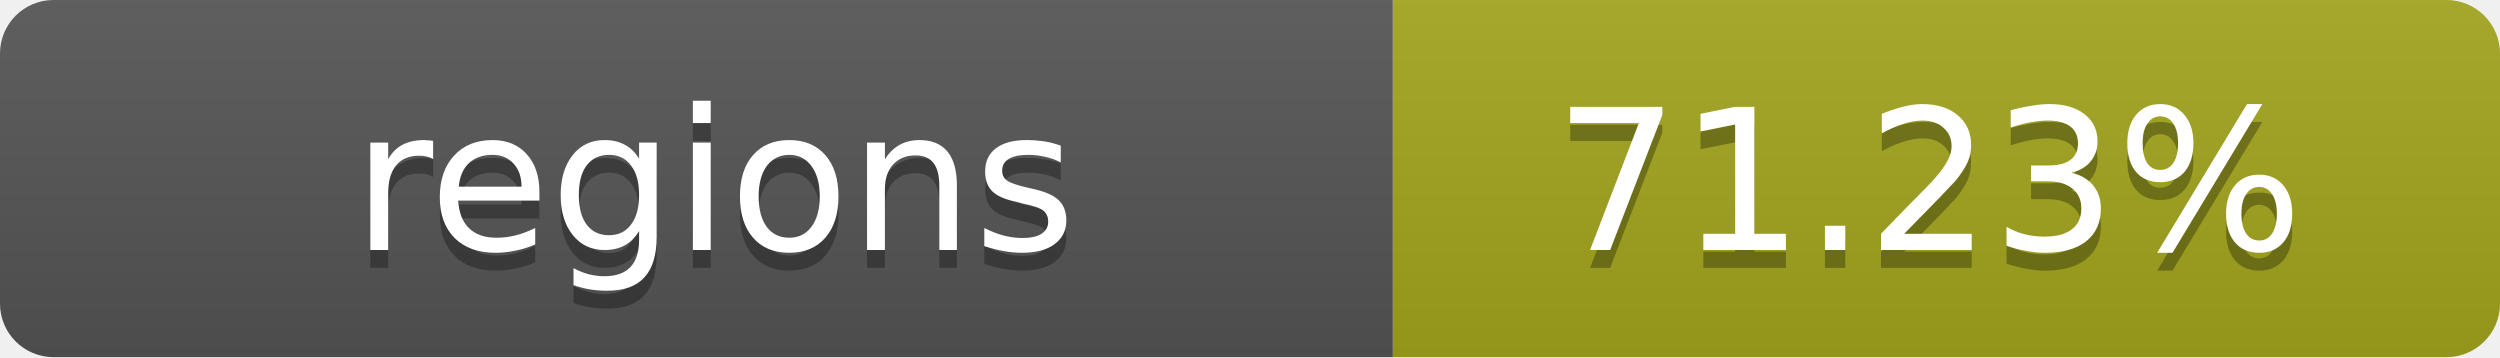
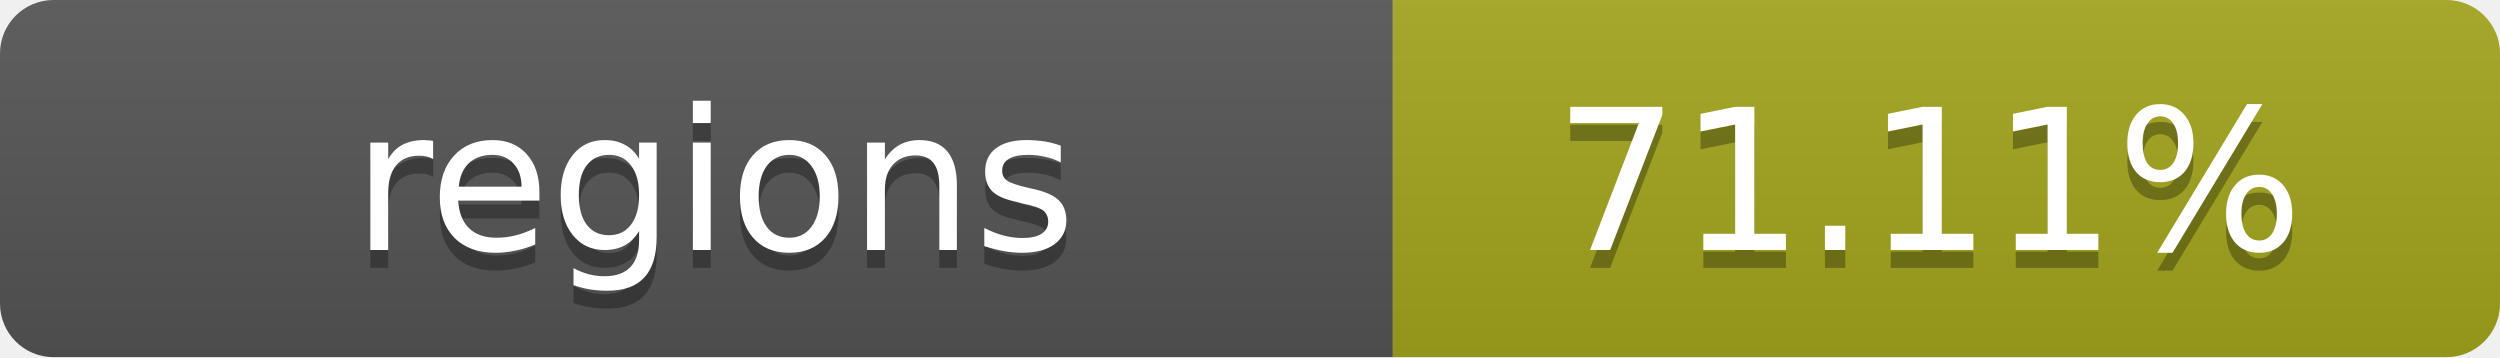
- <svg xmlns="http://www.w3.org/2000/svg" width="140" height="20" role="img" aria-label="regions: 71.23%">
+ <svg xmlns="http://www.w3.org/2000/svg" width="140" height="20" role="img" aria-label="regions: 71.11%">
  <linearGradient id="s" x2="0" y2="100%">
    <stop offset="0" stop-color="#bbb" stop-opacity=".1" />
    <stop offset="1" stop-opacity=".1" />
  </linearGradient>
  <clipPath id="r">
    <rect width="140" height="20" rx="3" fill="#fff" />
  </clipPath>
  <g clip-path="url(#r)">
    <rect width="78" height="20" fill="#555" />
    <rect x="78" width="62" height="20" fill="#a4a61d" />
    <rect width="140" height="20" fill="url(#s)" />
  </g>
  <g fill="#fff" text-anchor="middle" font-family="Verdana,Geneva,DejaVu Sans,sans-serif" text-rendering="geometricPrecision" font-size="11">
    <text x="40" y="15" fill="#010101" fill-opacity=".3">regions</text>
    <text x="40" y="14">regions</text>
-     <text x="108" y="15" fill="#010101" fill-opacity=".3">71.23%</text>
-     <text x="108" y="14">71.23%</text>
+     <text x="108" y="15" fill="#010101" fill-opacity=".3">71.11%</text>
+     <text x="108" y="14">71.11%</text>
  </g>
</svg>
